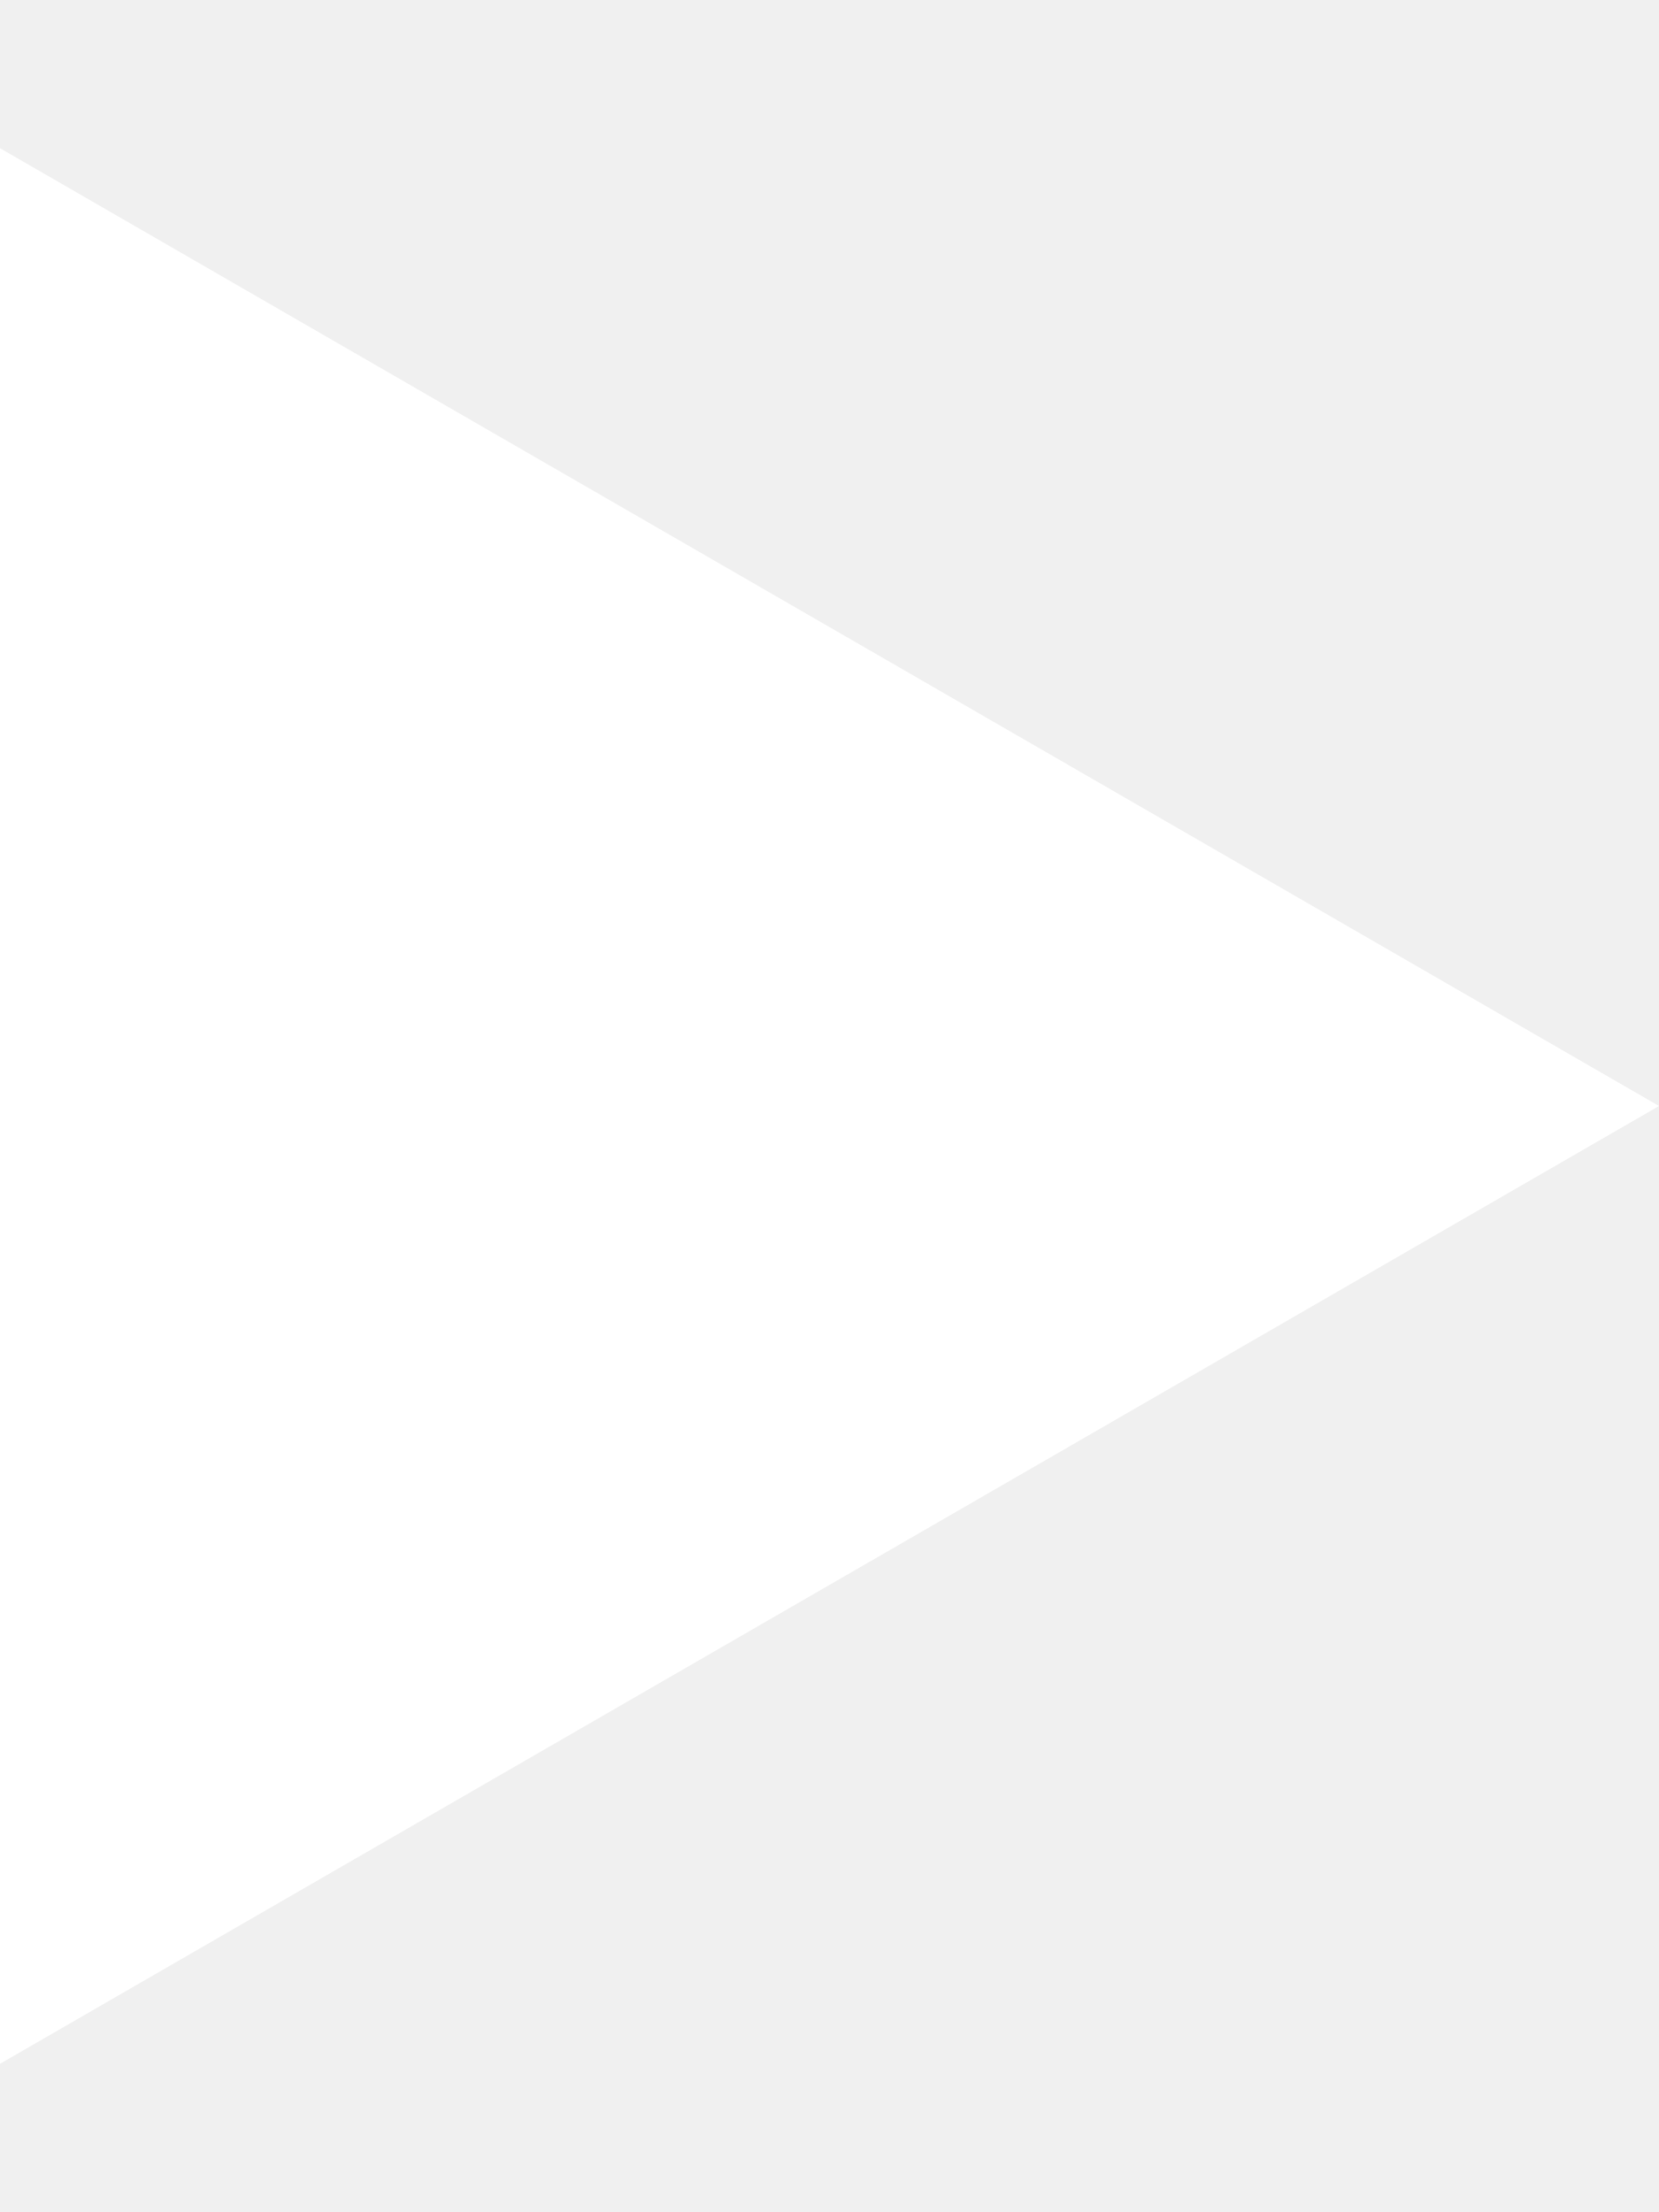
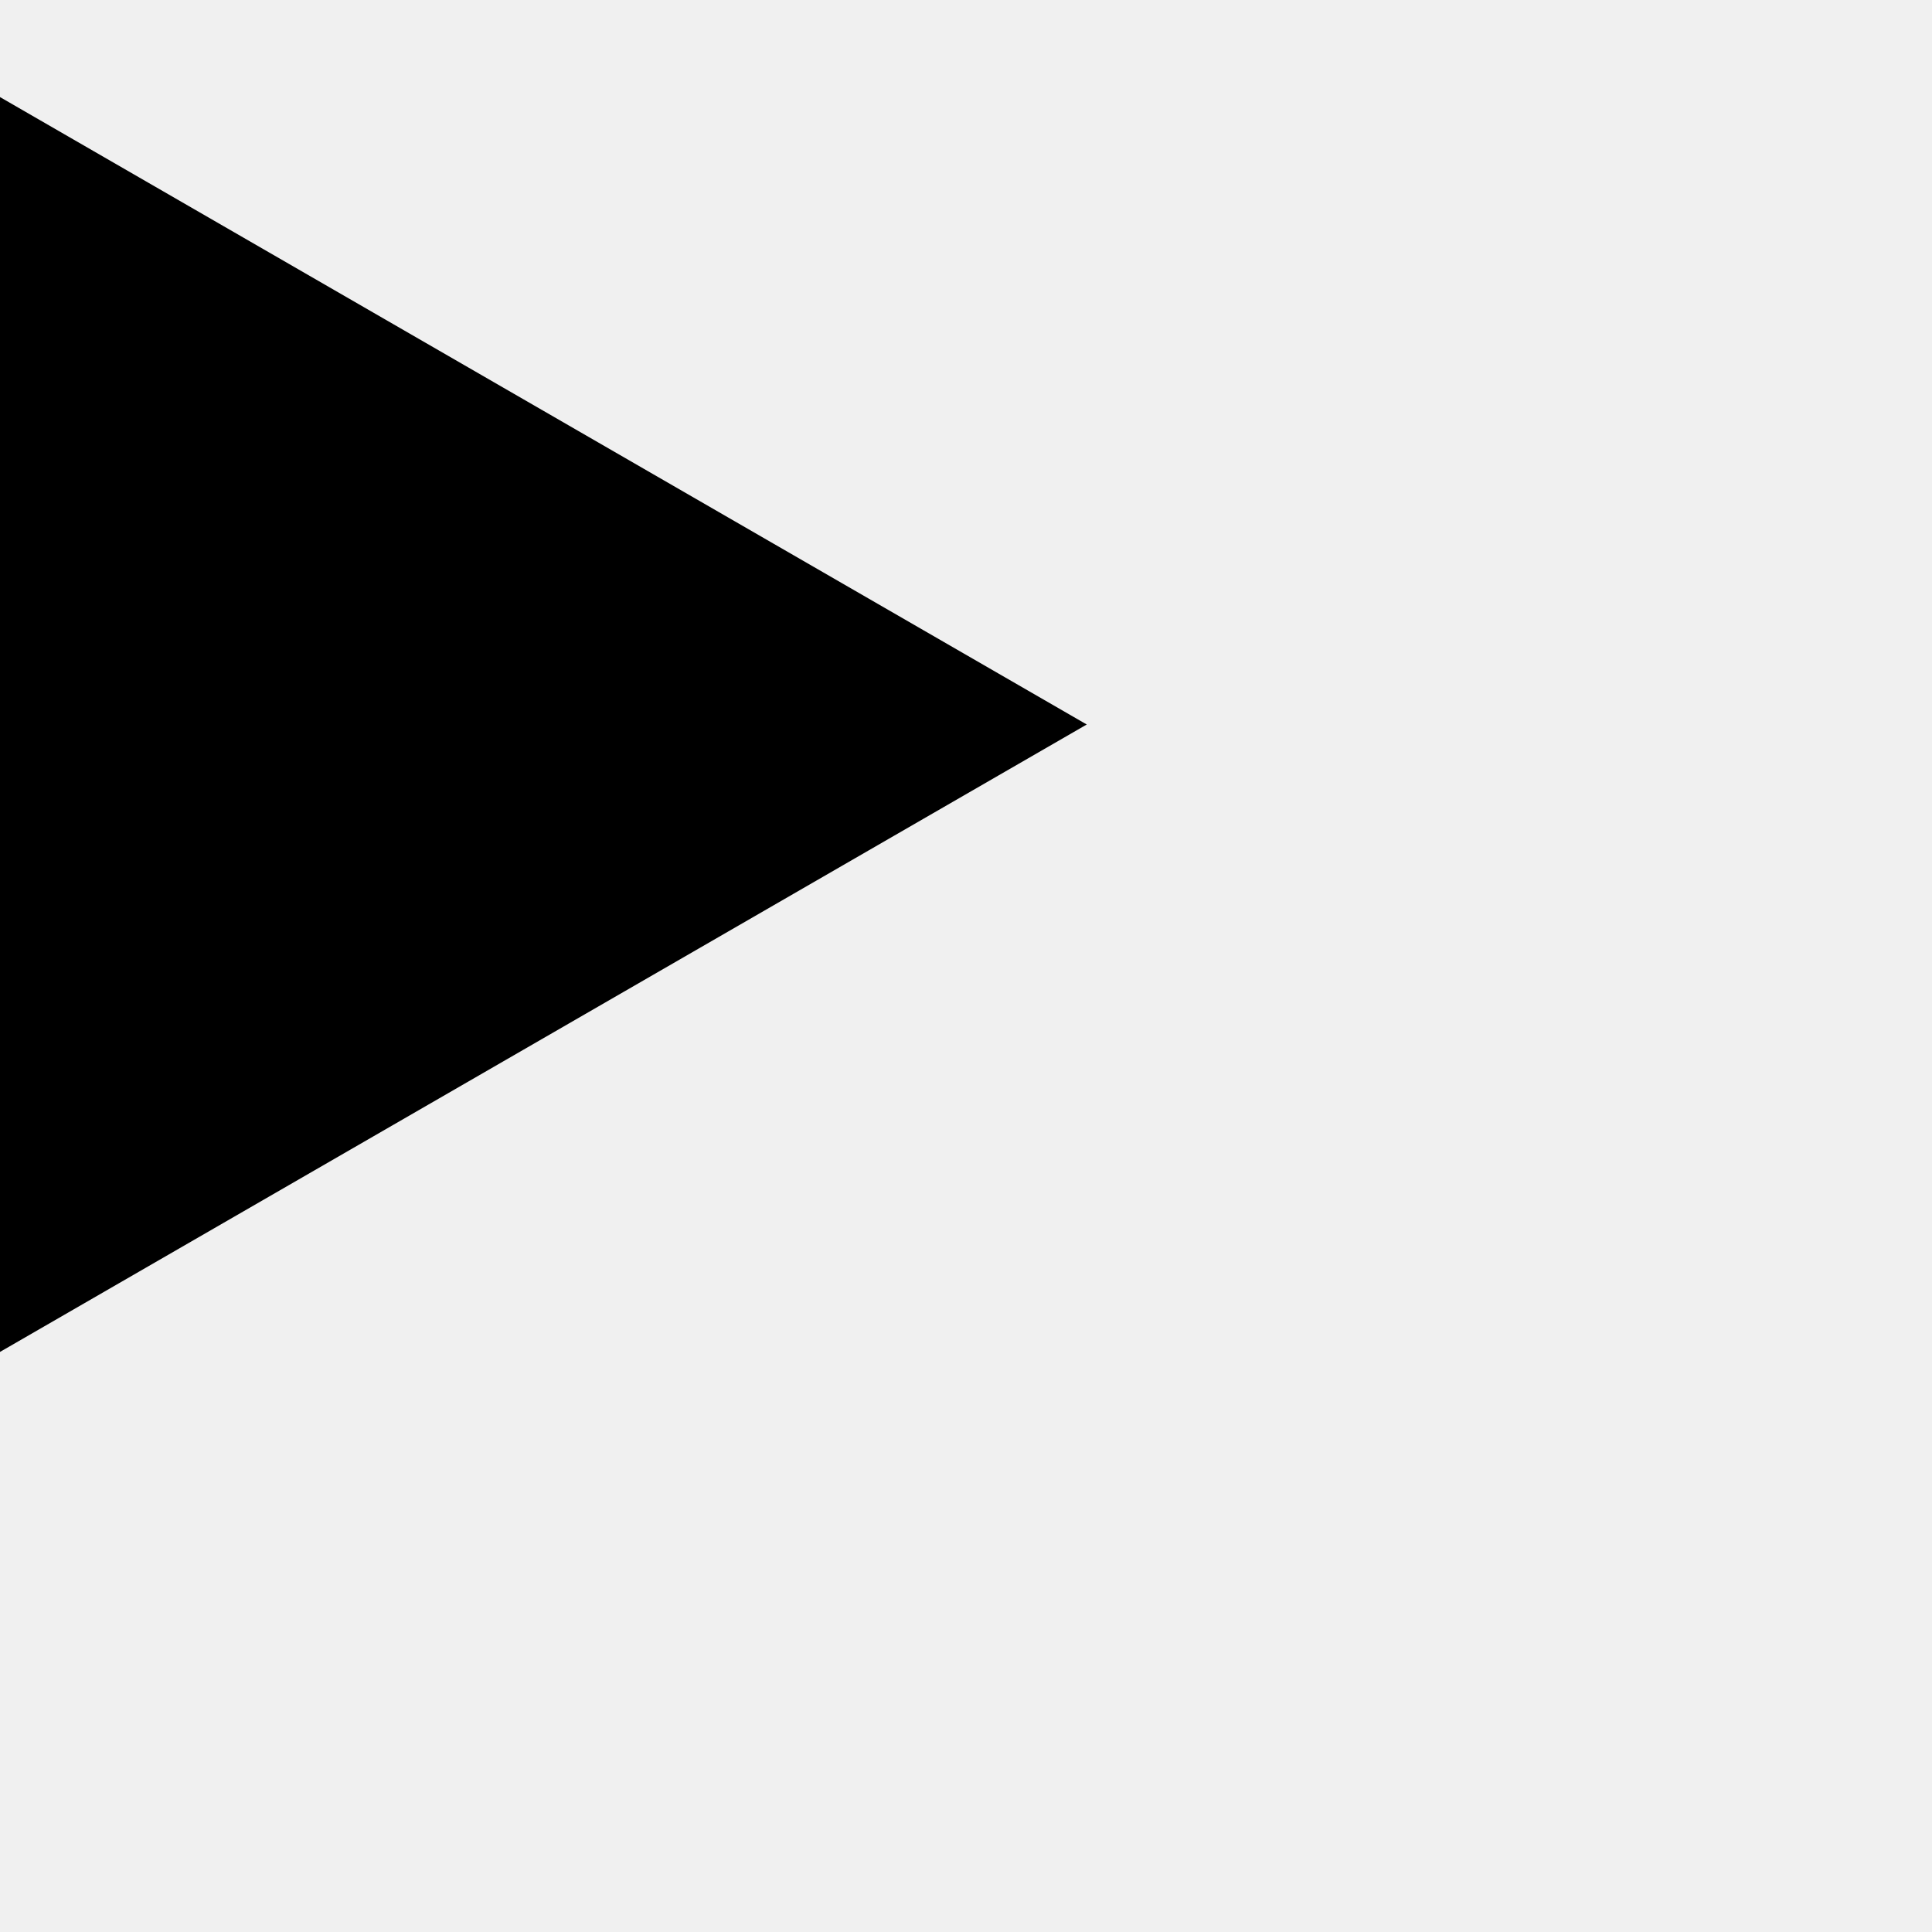
- <svg xmlns="http://www.w3.org/2000/svg" width="9" height="12" viewBox="0 0 9 12" fill="none">
-   <path d="M9 6L-4.89399e-07 11.196L-3.51373e-08 0.804L9 6Z" fill="white" />
+ <svg xmlns="http://www.w3.org/2000/svg" width="16" height="16" viewBox="0 0 16 16">
+   <path d="M9 6L-4.89399e-07 11.196L-3.51373e-08 0.804L9 6Z" />
</svg>
